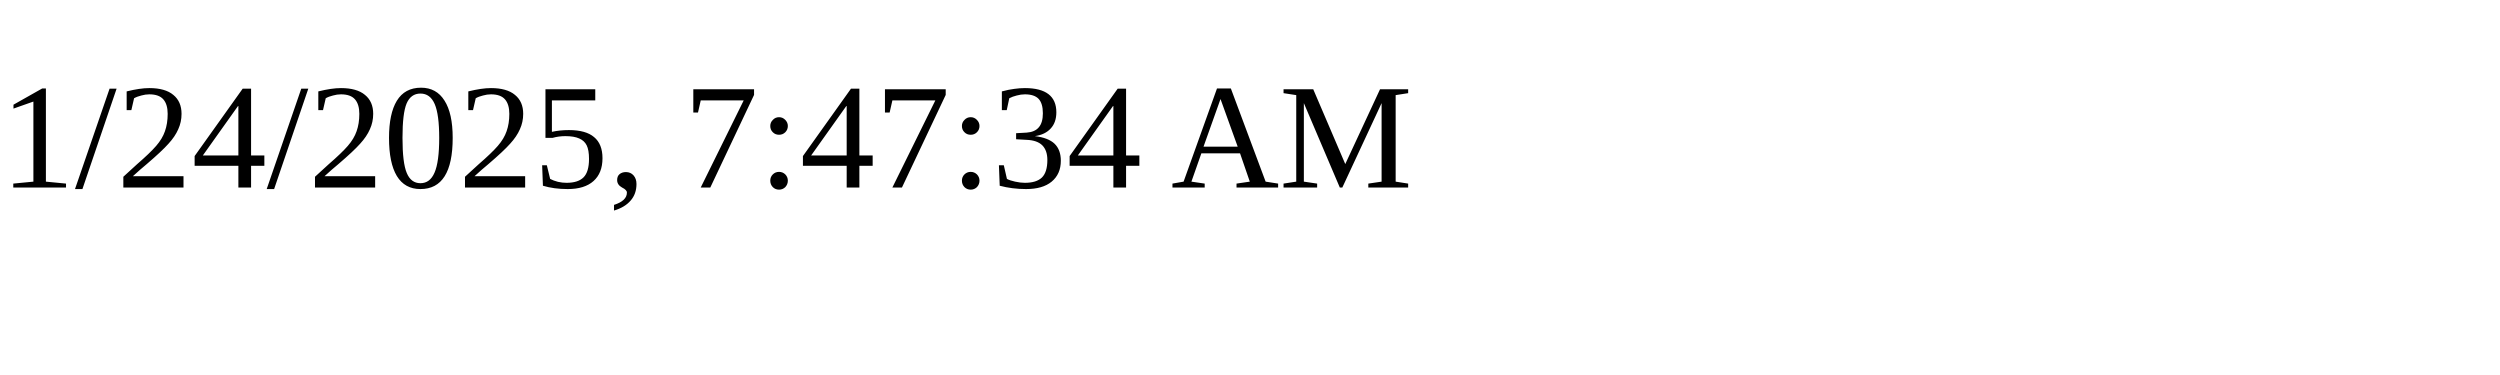
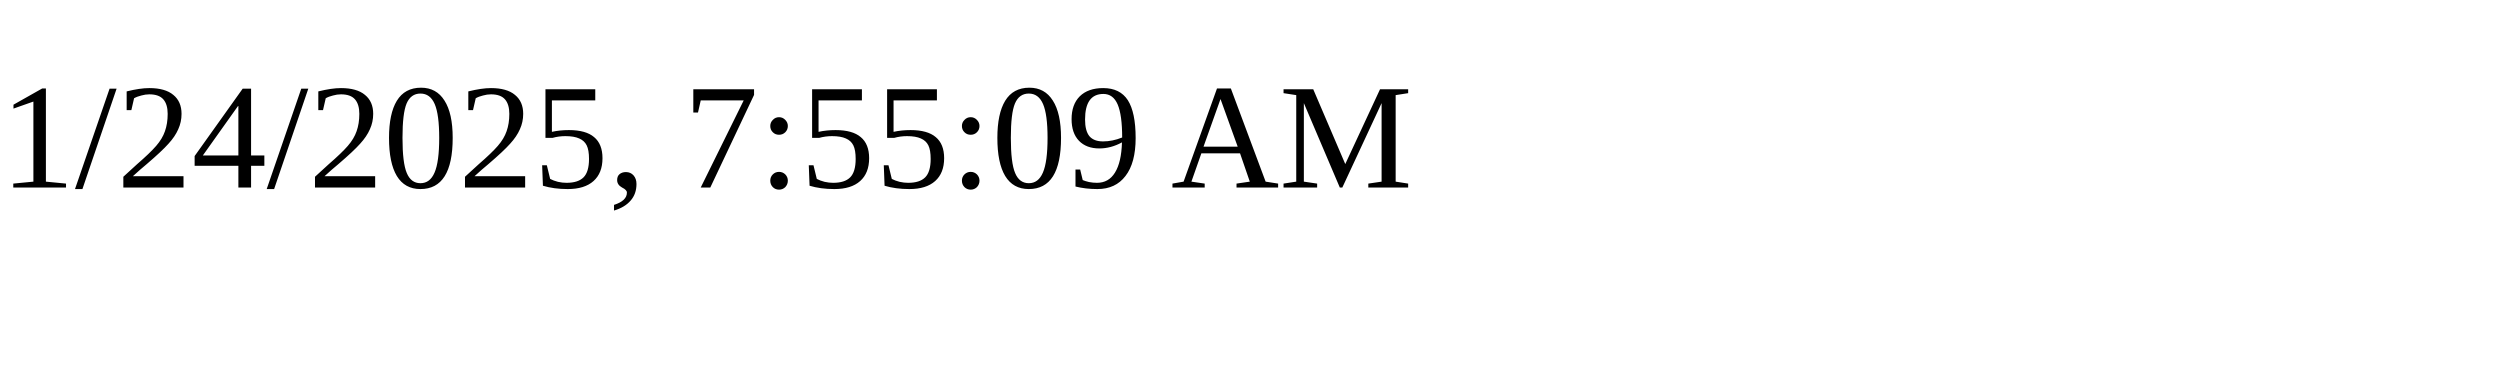
<svg xmlns="http://www.w3.org/2000/svg" height="30" width="200">
-   <text x="0" y="15">1/24/2025, 7:47:34 AM</text>
+   <text x="0" y="15">1/24/2025, 7:55:09 AM</text>
</svg>
